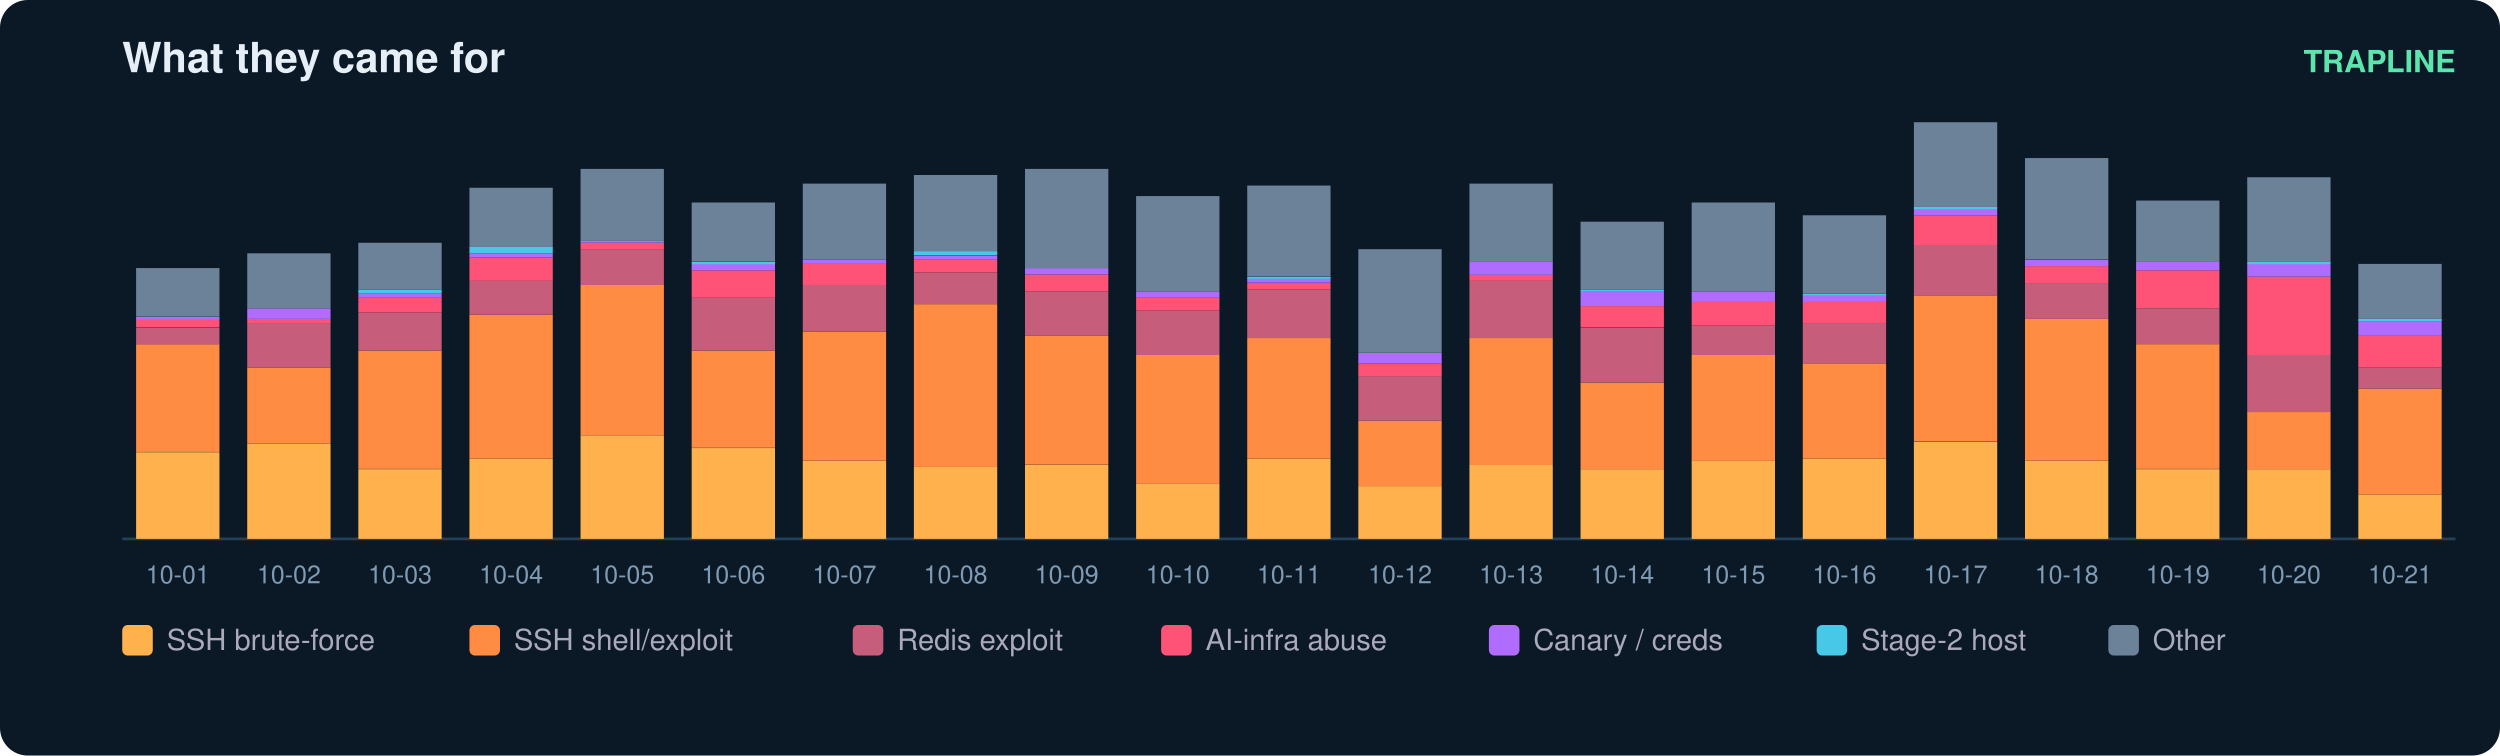
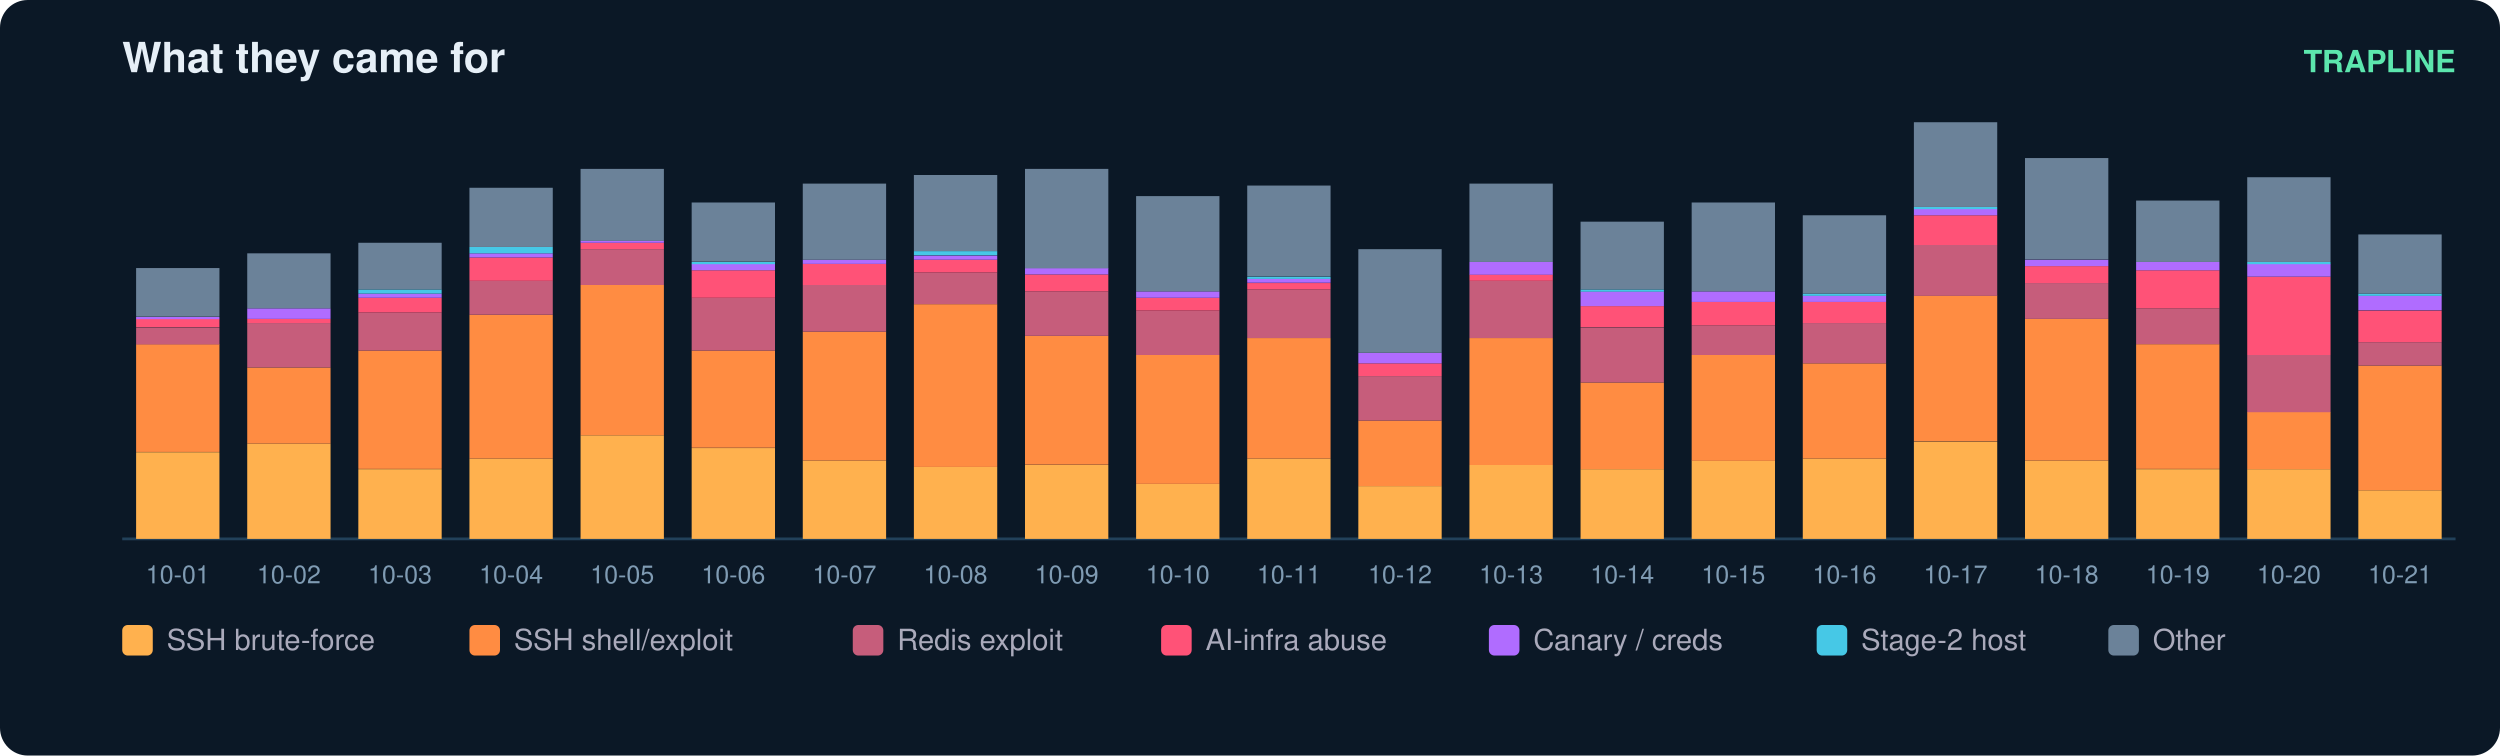
<svg xmlns="http://www.w3.org/2000/svg" width="900" height="272" viewBox="0 0 900 272" font-family="ui-sans-serif,Segoe UI,Helvetica,Arial">
  <rect width="900" height="272" rx="10" fill="#0b1826" />
  <text x="44" y="26" fill="#e6eff7" font-size="15" font-weight="700">What they came for</text>
  <text x="884" y="26" fill="#5ce6ad" font-size="11" text-anchor="end" font-weight="600">TRAPLINE</text>
  <line x1="44" y1="194" x2="884" y2="194" stroke="#22415a" />
  <rect x="49" y="162.8" width="30" height="31.2" fill="#ffb14e" />
  <rect x="49" y="123.9" width="30" height="38.8" fill="#ff8c42" />
  <rect x="49" y="117.9" width="30" height="6.1" fill="#c65d7b" />
  <rect x="49" y="114.8" width="30" height="3.0" fill="#ff5277" />
  <rect x="49" y="114.1" width="30" height="0.8" fill="#b06cff" />
  <rect x="49" y="96.5" width="30" height="17.5" fill="#6b8299" />
  <text x="64.0" y="210.0" fill="#7f9bb3" font-size="9" text-anchor="middle">10-01</text>
  <rect x="89" y="159.7" width="30" height="34.3" fill="#ffb14e" />
  <rect x="89" y="132.3" width="30" height="27.4" fill="#ff8c42" />
  <rect x="89" y="116.3" width="30" height="16.0" fill="#c65d7b" />
  <rect x="89" y="114.8" width="30" height="1.5" fill="#ff5277" />
  <rect x="89" y="111.0" width="30" height="3.8" fill="#b06cff" />
  <rect x="89" y="91.2" width="30" height="19.8" fill="#6b8299" />
  <text x="104.0" y="210.0" fill="#7f9bb3" font-size="9" text-anchor="middle">10-02</text>
  <rect x="129" y="168.9" width="30" height="25.1" fill="#ffb14e" />
  <rect x="129" y="126.2" width="30" height="42.6" fill="#ff8c42" />
  <rect x="129" y="112.5" width="30" height="13.7" fill="#c65d7b" />
  <rect x="129" y="107.2" width="30" height="5.3" fill="#ff5277" />
  <rect x="129" y="105.7" width="30" height="1.5" fill="#b06cff" />
  <rect x="129" y="104.2" width="30" height="1.5" fill="#46c8e6" />
  <rect x="129" y="87.4" width="30" height="16.8" fill="#6b8299" />
  <text x="144.0" y="210.0" fill="#7f9bb3" font-size="9" text-anchor="middle">10-03</text>
  <rect x="169" y="165.1" width="30" height="28.9" fill="#ffb14e" />
  <rect x="169" y="113.3" width="30" height="51.8" fill="#ff8c42" />
  <rect x="169" y="101.1" width="30" height="12.2" fill="#c65d7b" />
  <rect x="169" y="92.7" width="30" height="8.4" fill="#ff5277" />
  <rect x="169" y="91.2" width="30" height="1.5" fill="#b06cff" />
  <rect x="169" y="88.9" width="30" height="2.3" fill="#46c8e6" />
  <rect x="169" y="67.6" width="30" height="21.3" fill="#6b8299" />
  <text x="184.0" y="210.0" fill="#7f9bb3" font-size="9" text-anchor="middle">10-04</text>
  <rect x="209" y="156.7" width="30" height="37.3" fill="#ffb14e" />
  <rect x="209" y="102.6" width="30" height="54.1" fill="#ff8c42" />
  <rect x="209" y="89.7" width="30" height="12.9" fill="#c65d7b" />
  <rect x="209" y="87.4" width="30" height="2.3" fill="#ff5277" />
  <rect x="209" y="86.6" width="30" height="0.8" fill="#b06cff" />
  <rect x="209" y="60.8" width="30" height="25.9" fill="#6b8299" />
  <text x="224.0" y="210.0" fill="#7f9bb3" font-size="9" text-anchor="middle">10-05</text>
  <rect x="249" y="161.3" width="30" height="32.7" fill="#ffb14e" />
  <rect x="249" y="126.2" width="30" height="35.0" fill="#ff8c42" />
  <rect x="249" y="107.2" width="30" height="19.0" fill="#c65d7b" />
  <rect x="249" y="97.3" width="30" height="9.9" fill="#ff5277" />
  <rect x="249" y="95.0" width="30" height="2.3" fill="#b06cff" />
  <rect x="249" y="94.3" width="30" height="0.8" fill="#46c8e6" />
  <rect x="249" y="72.9" width="30" height="21.3" fill="#6b8299" />
  <text x="264.0" y="210.0" fill="#7f9bb3" font-size="9" text-anchor="middle">10-06</text>
  <rect x="289" y="165.8" width="30" height="28.2" fill="#ffb14e" />
  <rect x="289" y="119.4" width="30" height="46.4" fill="#ff8c42" />
  <rect x="289" y="102.6" width="30" height="16.8" fill="#c65d7b" />
  <rect x="289" y="95.0" width="30" height="7.6" fill="#ff5277" />
  <rect x="289" y="93.5" width="30" height="1.5" fill="#b06cff" />
  <rect x="289" y="66.1" width="30" height="27.4" fill="#6b8299" />
  <text x="304.0" y="210.0" fill="#7f9bb3" font-size="9" text-anchor="middle">10-07</text>
  <rect x="329" y="168.1" width="30" height="25.9" fill="#ffb14e" />
  <rect x="329" y="109.5" width="30" height="58.6" fill="#ff8c42" />
  <rect x="329" y="98.1" width="30" height="11.4" fill="#c65d7b" />
  <rect x="329" y="93.5" width="30" height="4.6" fill="#ff5277" />
  <rect x="329" y="92.0" width="30" height="1.5" fill="#b06cff" />
  <rect x="329" y="90.4" width="30" height="1.5" fill="#46c8e6" />
  <rect x="329" y="63.0" width="30" height="27.4" fill="#6b8299" />
  <text x="344.0" y="210.0" fill="#7f9bb3" font-size="9" text-anchor="middle">10-08</text>
  <rect x="369" y="167.4" width="30" height="26.6" fill="#ffb14e" />
  <rect x="369" y="120.9" width="30" height="46.4" fill="#ff8c42" />
  <rect x="369" y="104.9" width="30" height="16.0" fill="#c65d7b" />
  <rect x="369" y="98.8" width="30" height="6.1" fill="#ff5277" />
  <rect x="369" y="96.5" width="30" height="2.3" fill="#b06cff" />
  <rect x="369" y="60.8" width="30" height="35.8" fill="#6b8299" />
  <text x="384.0" y="210.0" fill="#7f9bb3" font-size="9" text-anchor="middle">10-09</text>
  <rect x="409" y="174.2" width="30" height="19.8" fill="#ffb14e" />
  <rect x="409" y="127.8" width="30" height="46.4" fill="#ff8c42" />
  <rect x="409" y="111.8" width="30" height="16.0" fill="#c65d7b" />
  <rect x="409" y="107.2" width="30" height="4.6" fill="#ff5277" />
  <rect x="409" y="104.9" width="30" height="2.3" fill="#b06cff" />
  <rect x="409" y="70.6" width="30" height="34.3" fill="#6b8299" />
  <text x="424.0" y="210.0" fill="#7f9bb3" font-size="9" text-anchor="middle">10-10</text>
  <rect x="449" y="165.1" width="30" height="28.9" fill="#ffb14e" />
  <rect x="449" y="121.7" width="30" height="43.4" fill="#ff8c42" />
  <rect x="449" y="104.2" width="30" height="17.5" fill="#c65d7b" />
  <rect x="449" y="101.9" width="30" height="2.3" fill="#ff5277" />
  <rect x="449" y="100.3" width="30" height="1.5" fill="#b06cff" />
  <rect x="449" y="99.6" width="30" height="0.8" fill="#46c8e6" />
  <rect x="449" y="66.8" width="30" height="32.7" fill="#6b8299" />
  <text x="464.0" y="210.0" fill="#7f9bb3" font-size="9" text-anchor="middle">10-11</text>
  <rect x="489" y="175.0" width="30" height="19.0" fill="#ffb14e" />
  <rect x="489" y="151.4" width="30" height="23.6" fill="#ff8c42" />
  <rect x="489" y="135.4" width="30" height="16.0" fill="#c65d7b" />
  <rect x="489" y="130.8" width="30" height="4.6" fill="#ff5277" />
  <rect x="489" y="127.0" width="30" height="3.8" fill="#b06cff" />
  <rect x="489" y="89.7" width="30" height="37.3" fill="#6b8299" />
  <text x="504.0" y="210.0" fill="#7f9bb3" font-size="9" text-anchor="middle">10-12</text>
  <rect x="529" y="167.4" width="30" height="26.6" fill="#ffb14e" />
  <rect x="529" y="121.7" width="30" height="45.7" fill="#ff8c42" />
  <rect x="529" y="101.1" width="30" height="20.6" fill="#c65d7b" />
  <rect x="529" y="98.8" width="30" height="2.3" fill="#ff5277" />
  <rect x="529" y="94.3" width="30" height="4.6" fill="#b06cff" />
  <rect x="529" y="66.1" width="30" height="28.2" fill="#6b8299" />
  <text x="544.0" y="210.0" fill="#7f9bb3" font-size="9" text-anchor="middle">10-13</text>
  <rect x="569" y="168.9" width="30" height="25.1" fill="#ffb14e" />
  <rect x="569" y="137.7" width="30" height="31.2" fill="#ff8c42" />
  <rect x="569" y="117.9" width="30" height="19.8" fill="#c65d7b" />
  <rect x="569" y="110.2" width="30" height="7.6" fill="#ff5277" />
  <rect x="569" y="104.9" width="30" height="5.3" fill="#b06cff" />
  <rect x="569" y="104.2" width="30" height="0.8" fill="#46c8e6" />
  <rect x="569" y="79.8" width="30" height="24.4" fill="#6b8299" />
  <text x="584.0" y="210.0" fill="#7f9bb3" font-size="9" text-anchor="middle">10-14</text>
  <rect x="609" y="165.8" width="30" height="28.2" fill="#ffb14e" />
  <rect x="609" y="127.8" width="30" height="38.1" fill="#ff8c42" />
  <rect x="609" y="117.1" width="30" height="10.7" fill="#c65d7b" />
  <rect x="609" y="108.7" width="30" height="8.4" fill="#ff5277" />
  <rect x="609" y="104.9" width="30" height="3.8" fill="#b06cff" />
  <rect x="609" y="72.9" width="30" height="32.0" fill="#6b8299" />
  <text x="624.0" y="210.0" fill="#7f9bb3" font-size="9" text-anchor="middle">10-15</text>
  <rect x="649" y="165.1" width="30" height="28.9" fill="#ffb14e" />
  <rect x="649" y="130.8" width="30" height="34.3" fill="#ff8c42" />
  <rect x="649" y="116.3" width="30" height="14.5" fill="#c65d7b" />
  <rect x="649" y="108.7" width="30" height="7.6" fill="#ff5277" />
  <rect x="649" y="106.4" width="30" height="2.3" fill="#b06cff" />
  <rect x="649" y="105.7" width="30" height="0.8" fill="#46c8e6" />
  <rect x="649" y="77.5" width="30" height="28.2" fill="#6b8299" />
  <text x="664.0" y="210.0" fill="#7f9bb3" font-size="9" text-anchor="middle">10-16</text>
  <rect x="689" y="159.0" width="30" height="35.0" fill="#ffb14e" />
  <rect x="689" y="106.4" width="30" height="52.5" fill="#ff8c42" />
  <rect x="689" y="88.2" width="30" height="18.3" fill="#c65d7b" />
  <rect x="689" y="77.5" width="30" height="10.7" fill="#ff5277" />
  <rect x="689" y="75.2" width="30" height="2.3" fill="#b06cff" />
  <rect x="689" y="74.5" width="30" height="0.8" fill="#46c8e6" />
  <rect x="689" y="44.0" width="30" height="30.5" fill="#6b8299" />
  <text x="704.0" y="210.0" fill="#7f9bb3" font-size="9" text-anchor="middle">10-17</text>
  <rect x="729" y="165.8" width="30" height="28.2" fill="#ffb14e" />
  <rect x="729" y="114.8" width="30" height="51.0" fill="#ff8c42" />
  <rect x="729" y="101.9" width="30" height="12.9" fill="#c65d7b" />
  <rect x="729" y="95.8" width="30" height="6.1" fill="#ff5277" />
  <rect x="729" y="93.5" width="30" height="2.3" fill="#b06cff" />
  <rect x="729" y="56.9" width="30" height="36.5" fill="#6b8299" />
  <text x="744.0" y="210.0" fill="#7f9bb3" font-size="9" text-anchor="middle">10-18</text>
  <rect x="769" y="168.9" width="30" height="25.1" fill="#ffb14e" />
  <rect x="769" y="123.9" width="30" height="44.9" fill="#ff8c42" />
  <rect x="769" y="111.0" width="30" height="12.9" fill="#c65d7b" />
  <rect x="769" y="97.3" width="30" height="13.7" fill="#ff5277" />
  <rect x="769" y="94.3" width="30" height="3.0" fill="#b06cff" />
  <rect x="769" y="72.2" width="30" height="22.1" fill="#6b8299" />
  <text x="784.0" y="210.0" fill="#7f9bb3" font-size="9" text-anchor="middle">10-19</text>
  <rect x="809" y="168.9" width="30" height="25.1" fill="#ffb14e" />
  <rect x="809" y="148.3" width="30" height="20.6" fill="#ff8c42" />
  <rect x="809" y="127.8" width="30" height="20.6" fill="#c65d7b" />
  <rect x="809" y="99.6" width="30" height="28.2" fill="#ff5277" />
  <rect x="809" y="95.0" width="30" height="4.6" fill="#b06cff" />
  <rect x="809" y="94.3" width="30" height="0.8" fill="#46c8e6" />
  <rect x="809" y="63.8" width="30" height="30.5" fill="#6b8299" />
  <text x="824.0" y="210.0" fill="#7f9bb3" font-size="9" text-anchor="middle">10-20</text>
-   <rect x="849" y="178.0" width="30" height="16.0" fill="#ffb14e" />
-   <rect x="849" y="139.9" width="30" height="38.1" fill="#ff8c42" />
-   <rect x="849" y="132.3" width="30" height="7.6" fill="#c65d7b" />
-   <rect x="849" y="120.9" width="30" height="11.4" fill="#ff5277" />
-   <rect x="849" y="115.6" width="30" height="5.3" fill="#b06cff" />
-   <rect x="849" y="114.8" width="30" height="0.8" fill="#46c8e6" />
-   <rect x="849" y="95.0" width="30" height="19.8" fill="#6b8299" />
+   <rect x="849" y="176.5" width="30" height="17.5" fill="#ffb14e" />
+   <rect x="849" y="131.6" width="30" height="44.9" fill="#ff8c42" />
+   <rect x="849" y="123.2" width="30" height="8.4" fill="#c65d7b" />
+   <rect x="849" y="111.8" width="30" height="11.4" fill="#ff5277" />
+   <rect x="849" y="106.4" width="30" height="5.3" fill="#b06cff" />
+   <rect x="849" y="105.7" width="30" height="0.8" fill="#46c8e6" />
+   <rect x="849" y="84.4" width="30" height="21.3" fill="#6b8299" />
  <text x="864.0" y="210.0" fill="#7f9bb3" font-size="9" text-anchor="middle">10-21</text>
  <rect x="44" y="225" width="11" height="11" rx="2" fill="#ffb14e" />
  <text x="60" y="234" fill="#aab" font-size="10.5">SSH brute-force</text>
  <rect x="169" y="225" width="11" height="11" rx="2" fill="#ff8c42" />
  <text x="185" y="234" fill="#aab" font-size="10.5">SSH shell/exploit</text>
  <rect x="307" y="225" width="11" height="11" rx="2" fill="#c65d7b" />
  <text x="323" y="234" fill="#aab" font-size="10.5">Redis exploit</text>
  <rect x="418" y="225" width="11" height="11" rx="2" fill="#ff5277" />
  <text x="434" y="234" fill="#aab" font-size="10.5">AI-infra abuse</text>
  <rect x="536" y="225" width="11" height="11" rx="2" fill="#b06cff" />
  <text x="552" y="234" fill="#aab" font-size="10.5">Canary / creds</text>
  <rect x="654" y="225" width="11" height="11" rx="2" fill="#46c8e6" />
  <text x="670" y="234" fill="#aab" font-size="10.5">Stage-2 host</text>
  <rect x="759" y="225" width="11" height="11" rx="2" fill="#6b8299" />
  <text x="775" y="234" fill="#aab" font-size="10.5">Other</text>
</svg>
